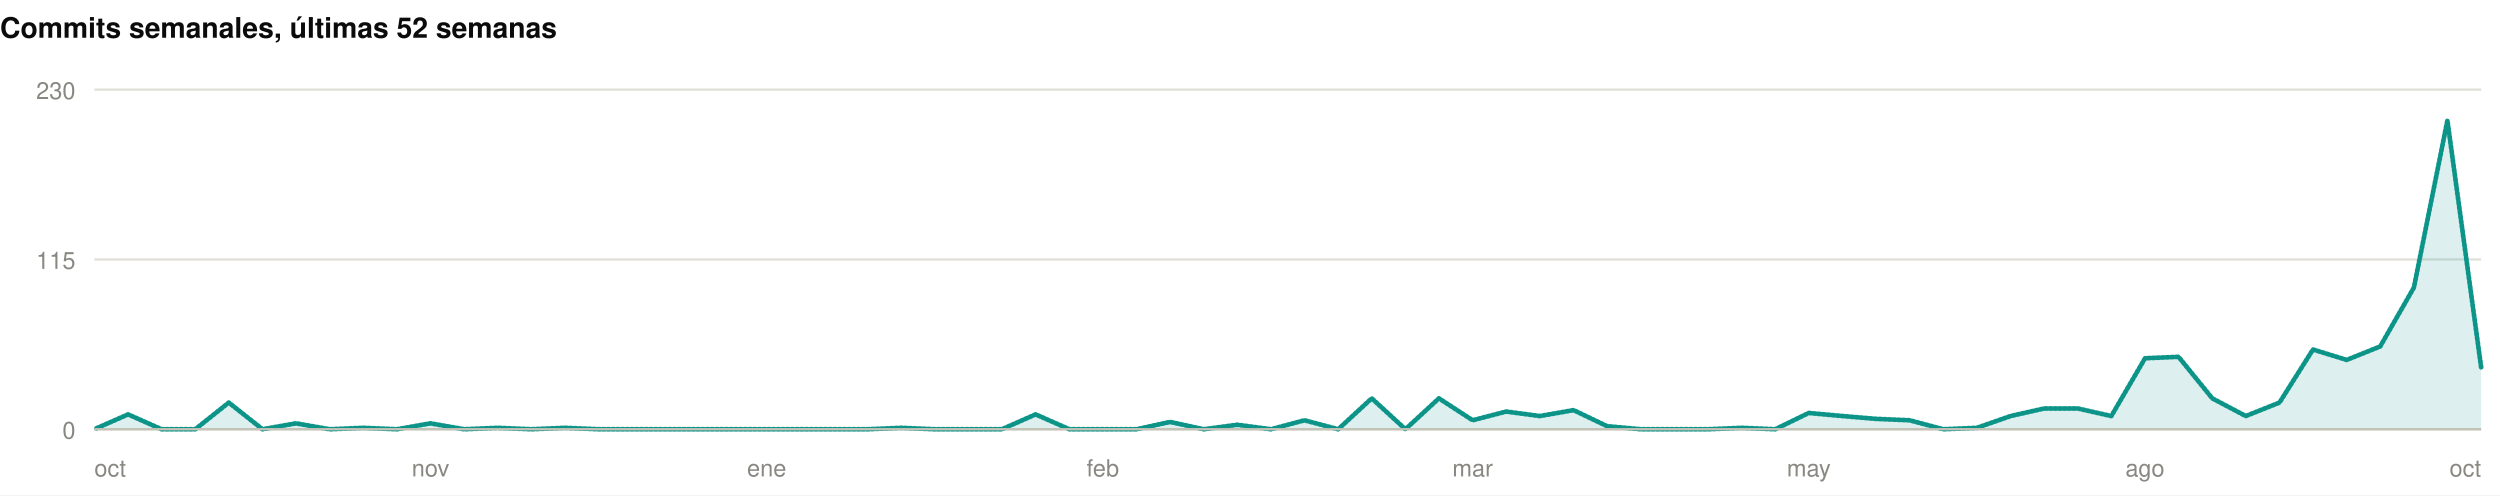
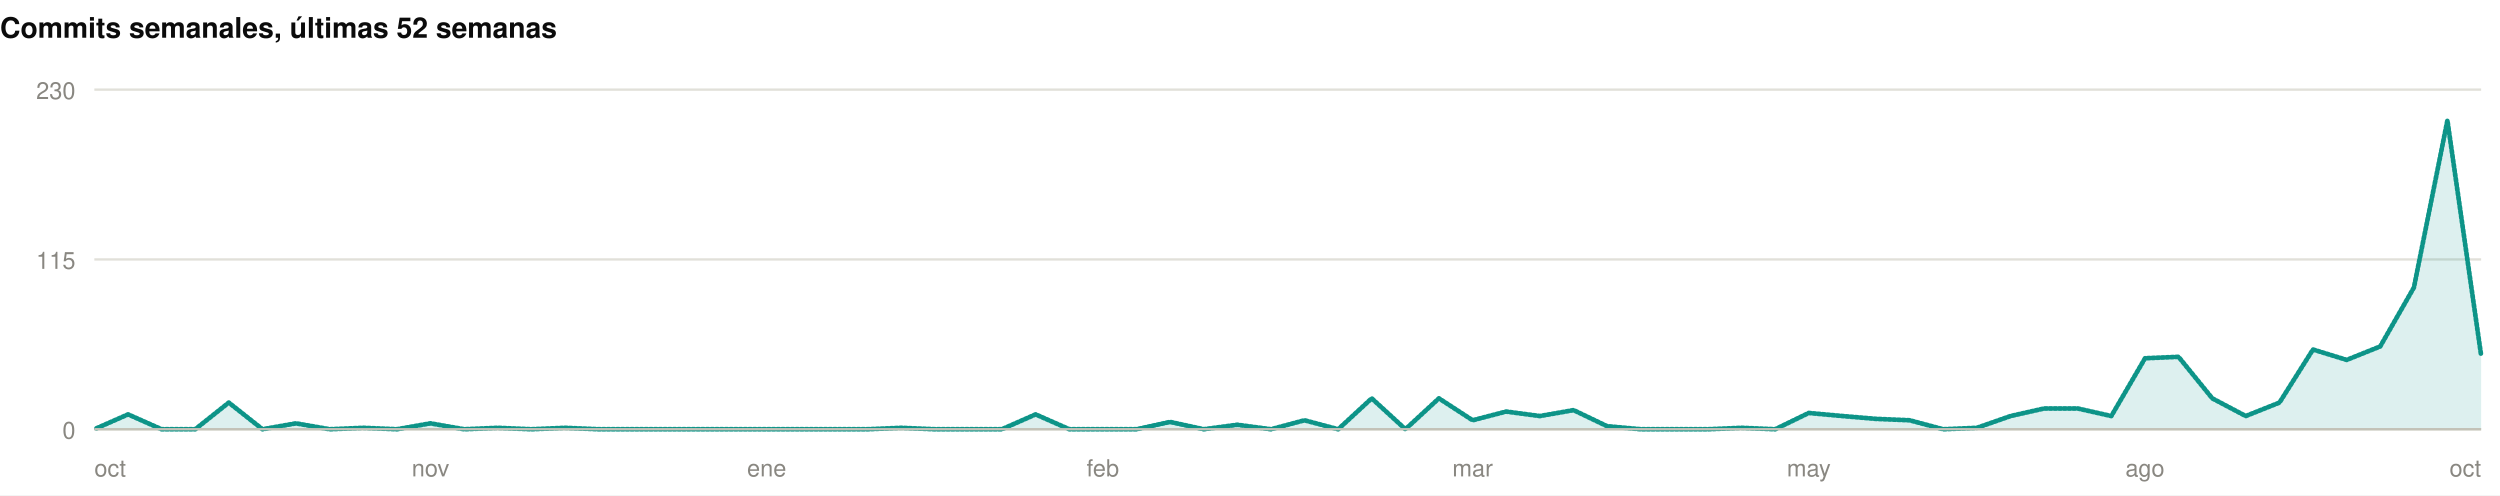
<svg xmlns="http://www.w3.org/2000/svg" width="1060" height="210" viewBox="0 0 1060 210" role="img">
  <rect width="1060" height="210" fill="#ffffff" />
  <style>
@keyframes grow{from{transform:scaleX(0)}}
@keyframes rise{from{opacity:0;transform:translateY(9px)}}
@keyframes fade{from{opacity:0}}
@keyframes draw{to{stroke-dashoffset:0}}
.bar{transform-box:fill-box;transform-origin:left center;animation:grow .9s cubic-bezier(.22,1,.36,1) var(--d,0s) both}
.rise{animation:rise .7s cubic-bezier(.22,1,.36,1) var(--d,0s) both}
.fade{animation:fade .8s ease-out var(--d,0s) both}
.draw{animation:draw 1.7s ease-out .1s both}
@media (prefers-reduced-motion:reduce){
.bar,.rise,.fade,.draw{animation:none;transform:none;opacity:1;stroke-dashoffset:0}
}
</style>
  <g>
    <text x="0" y="16" font-family="-apple-system,BlinkMacSystemFont,'Segoe UI',Helvetica,Arial,sans-serif" font-size="12" font-weight="700" fill="#0b0b0b" text-anchor="start">Commits semanales, últimas 52 semanas</text>
    <line x1="40" y1="182" x2="1052" y2="182" stroke="#e1e0d9" stroke-width="1" />
    <text x="32" y="186" font-family="-apple-system,BlinkMacSystemFont,'Segoe UI',Helvetica,Arial,sans-serif" font-size="10" font-weight="400" fill="#898781" text-anchor="end">0</text>
    <line x1="40" y1="110" x2="1052" y2="110" stroke="#e1e0d9" stroke-width="1" />
    <text x="32" y="114" font-family="-apple-system,BlinkMacSystemFont,'Segoe UI',Helvetica,Arial,sans-serif" font-size="10" font-weight="400" fill="#898781" text-anchor="end">115</text>
    <line x1="40" y1="38" x2="1052" y2="38" stroke="#e1e0d9" stroke-width="1" />
    <text x="32" y="42" font-family="-apple-system,BlinkMacSystemFont,'Segoe UI',Helvetica,Arial,sans-serif" font-size="10" font-weight="400" fill="#898781" text-anchor="end">230</text>
-     <path class="fade" style="--d:.5s" d="M40.0,182.0L54.3,175.7L68.5,182.0L82.8,182.0L97.0,170.7L111.3,182.0L125.5,179.5L139.8,182.0L154.0,181.4L168.3,182.0L182.5,179.5L196.8,182.0L211.0,181.4L225.3,182.0L239.5,181.4L253.8,182.0L268.1,182.0L282.3,182.0L296.6,182.0L310.8,182.0L325.1,182.0L339.3,182.0L353.6,182.0L367.8,182.0L382.1,181.4L396.3,182.0L410.6,182.0L424.8,182.0L439.1,175.7L453.4,182.0L467.6,182.0L481.9,182.0L496.1,178.9L510.4,182.0L524.6,180.1L538.9,182.0L553.1,178.2L567.4,182.0L581.6,168.9L595.9,182.0L610.1,168.9L624.4,178.2L638.6,174.5L652.9,176.4L667.2,173.9L681.4,180.7L695.7,182.0L709.9,182.0L724.2,182.0L738.4,181.4L752.7,182.0L766.9,175.1L781.2,176.4L795.4,177.6L809.7,178.2L823.9,182.0L838.2,181.4L852.5,176.4L866.7,173.2L881.0,173.2L895.2,176.4L909.5,151.9L923.7,151.3L938.0,168.9L952.2,176.4L966.5,170.7L980.7,148.2L995.0,152.6L1009.2,146.9L1023.5,121.9L1037.7,51.1L1052.0,155.7L1052.0,182L40.0,182Z" fill="rgba(13,148,136,0.14)" />
-     <path class="draw" pathLength="1" stroke-dasharray="1" stroke-dashoffset="1" d="M40.0,182.0L54.3,175.7L68.5,182.0L82.8,182.0L97.0,170.7L111.3,182.0L125.5,179.5L139.8,182.0L154.0,181.4L168.3,182.0L182.5,179.5L196.8,182.0L211.0,181.4L225.3,182.0L239.5,181.4L253.8,182.0L268.1,182.0L282.3,182.0L296.6,182.0L310.8,182.0L325.1,182.0L339.3,182.0L353.6,182.0L367.8,182.0L382.1,181.4L396.3,182.0L410.6,182.0L424.8,182.0L439.1,175.7L453.4,182.0L467.6,182.0L481.9,182.0L496.1,178.9L510.4,182.0L524.6,180.1L538.9,182.0L553.1,178.2L567.4,182.0L581.6,168.9L595.9,182.0L610.1,168.9L624.4,178.2L638.6,174.5L652.9,176.4L667.2,173.9L681.4,180.7L695.7,182.0L709.9,182.0L724.2,182.0L738.4,181.4L752.7,182.0L766.9,175.1L781.2,176.4L795.4,177.6L809.7,178.2L823.9,182.0L838.2,181.4L852.5,176.4L866.7,173.2L881.0,173.2L895.2,176.4L909.5,151.9L923.7,151.3L938.0,168.9L952.2,176.4L966.5,170.7L980.7,148.2L995.0,152.6L1009.2,146.9L1023.5,121.9L1037.7,51.1L1052.0,155.7" fill="none" stroke="#0d9488" stroke-width="2" stroke-linejoin="round" stroke-linecap="round" />
+     <path class="fade" style="--d:.5s" d="M40.0,182.0L54.3,175.7L68.5,182.0L82.8,182.0L97.0,170.7L111.3,182.0L125.5,179.5L139.8,182.0L154.0,181.4L168.3,182.0L182.5,179.5L196.8,182.0L211.0,181.4L225.3,182.0L239.5,181.4L253.8,182.0L268.1,182.0L282.3,182.0L296.6,182.0L310.8,182.0L325.1,182.0L339.3,182.0L353.6,182.0L367.8,182.0L382.1,181.4L396.3,182.0L410.6,182.0L424.8,182.0L439.1,175.7L453.4,182.0L467.6,182.0L481.9,182.0L496.1,178.9L510.4,182.0L524.6,180.1L538.9,182.0L553.1,178.2L567.4,182.0L581.6,168.9L595.9,182.0L610.1,168.9L624.4,178.2L638.6,174.5L652.9,176.4L667.2,173.9L681.4,180.7L695.7,182.0L709.9,182.0L724.2,182.0L738.4,181.4L752.7,182.0L766.9,175.1L781.2,176.4L795.4,177.6L809.7,178.2L823.9,182.0L838.2,181.4L852.5,176.4L866.7,173.2L881.0,173.2L895.2,176.4L909.5,151.9L923.7,151.3L938.0,168.9L952.2,176.4L966.5,170.7L980.7,148.2L995.0,152.6L1009.2,146.9L1023.5,121.9L1037.7,51.1L1052.0,150.7L1052.0,182L40.0,182Z" fill="rgba(13,148,136,0.14)" />
+     <path class="draw" pathLength="1" stroke-dasharray="1" stroke-dashoffset="1" d="M40.0,182.0L54.3,175.7L68.5,182.0L82.8,182.0L97.0,170.7L111.3,182.0L125.5,179.5L139.8,182.0L154.0,181.4L168.3,182.0L182.5,179.5L196.8,182.0L211.0,181.4L225.3,182.0L239.5,181.4L253.8,182.0L268.1,182.0L282.3,182.0L296.6,182.0L310.8,182.0L325.1,182.0L339.3,182.0L353.6,182.0L367.8,182.0L382.1,181.4L396.3,182.0L410.6,182.0L424.8,182.0L439.1,175.7L453.4,182.0L467.6,182.0L481.9,182.0L496.1,178.9L510.4,182.0L524.6,180.1L538.9,182.0L553.1,178.2L567.4,182.0L581.6,168.9L595.9,182.0L610.1,168.9L624.4,178.2L638.6,174.5L652.9,176.4L667.2,173.9L681.4,180.7L695.7,182.0L709.9,182.0L724.2,182.0L738.4,181.4L752.7,182.0L766.9,175.1L781.2,176.4L795.4,177.6L809.7,178.2L823.9,182.0L838.2,181.4L852.5,176.4L866.7,173.2L881.0,173.2L895.2,176.4L909.5,151.9L923.7,151.3L938.0,168.9L952.2,176.4L966.5,170.7L980.7,148.2L995.0,152.6L1009.2,146.9L1023.5,121.9L1037.7,51.1L1052.0,150.7" fill="none" stroke="#0d9488" stroke-width="2" stroke-linejoin="round" stroke-linecap="round" />
    <line x1="40" y1="182" x2="1052" y2="182" stroke="#c3c2b7" stroke-width="1" />
    <text x="40" y="202" font-family="-apple-system,BlinkMacSystemFont,'Segoe UI',Helvetica,Arial,sans-serif" font-size="10" font-weight="400" fill="#898781" text-anchor="start">oct</text>
    <text x="182.535" y="202" font-family="-apple-system,BlinkMacSystemFont,'Segoe UI',Helvetica,Arial,sans-serif" font-size="10" font-weight="400" fill="#898781" text-anchor="middle">nov</text>
    <text x="325.07" y="202" font-family="-apple-system,BlinkMacSystemFont,'Segoe UI',Helvetica,Arial,sans-serif" font-size="10" font-weight="400" fill="#898781" text-anchor="middle">ene</text>
    <text x="467.606" y="202" font-family="-apple-system,BlinkMacSystemFont,'Segoe UI',Helvetica,Arial,sans-serif" font-size="10" font-weight="400" fill="#898781" text-anchor="middle">feb</text>
    <text x="624.394" y="202" font-family="-apple-system,BlinkMacSystemFont,'Segoe UI',Helvetica,Arial,sans-serif" font-size="10" font-weight="400" fill="#898781" text-anchor="middle">mar</text>
    <text x="766.93" y="202" font-family="-apple-system,BlinkMacSystemFont,'Segoe UI',Helvetica,Arial,sans-serif" font-size="10" font-weight="400" fill="#898781" text-anchor="middle">may</text>
    <text x="909.465" y="202" font-family="-apple-system,BlinkMacSystemFont,'Segoe UI',Helvetica,Arial,sans-serif" font-size="10" font-weight="400" fill="#898781" text-anchor="middle">ago</text>
    <text x="1052" y="202" font-family="-apple-system,BlinkMacSystemFont,'Segoe UI',Helvetica,Arial,sans-serif" font-size="10" font-weight="400" fill="#898781" text-anchor="end">oct</text>
  </g>
</svg>
